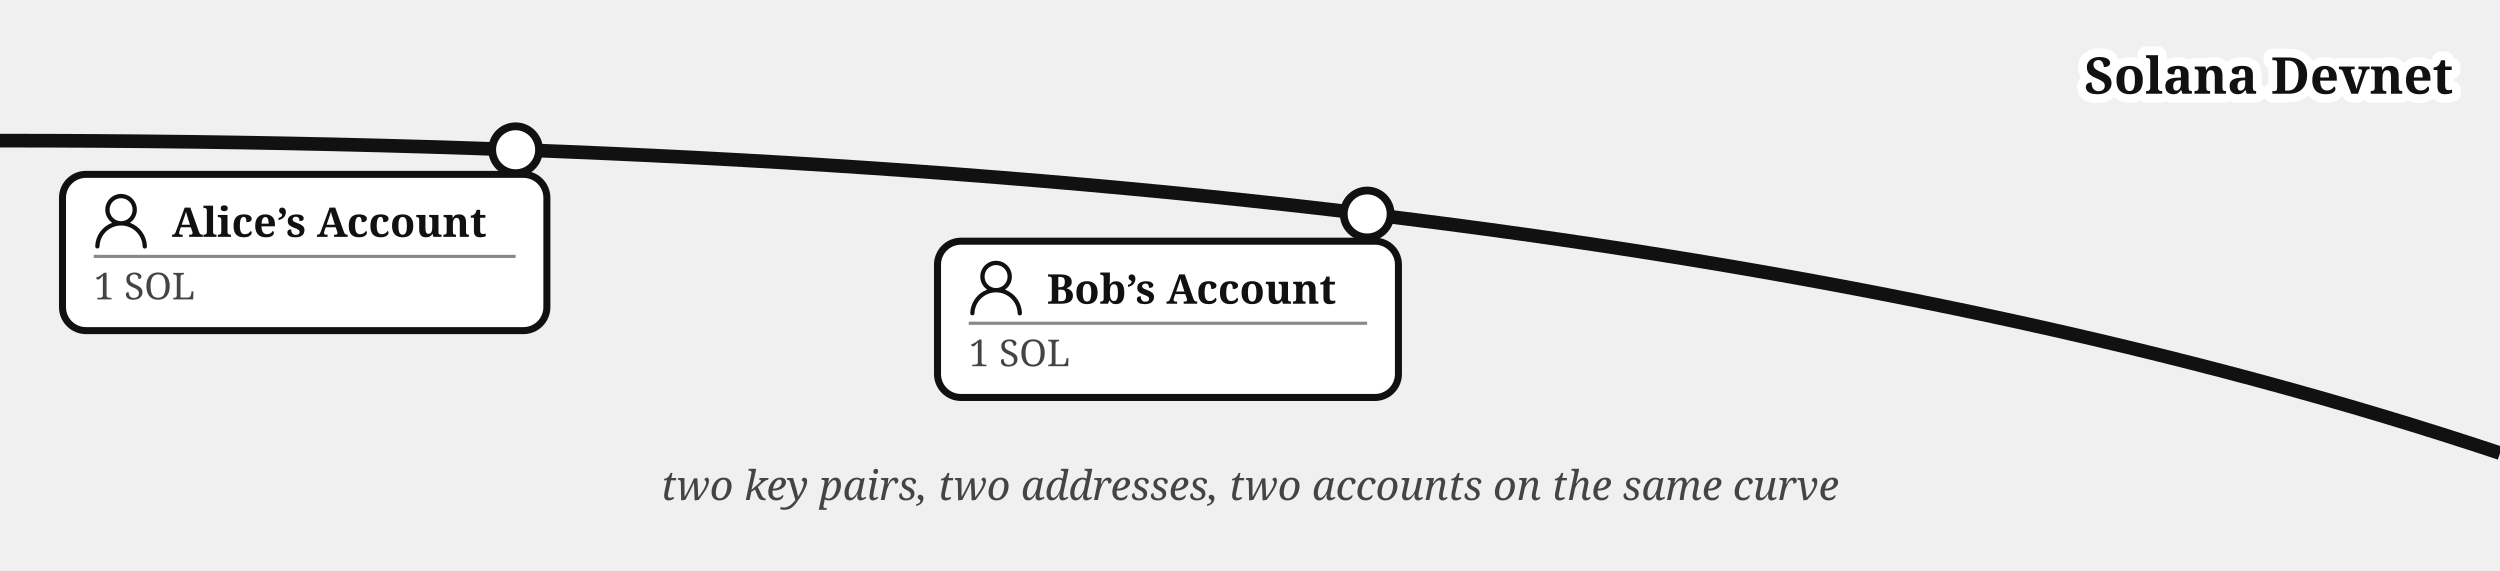
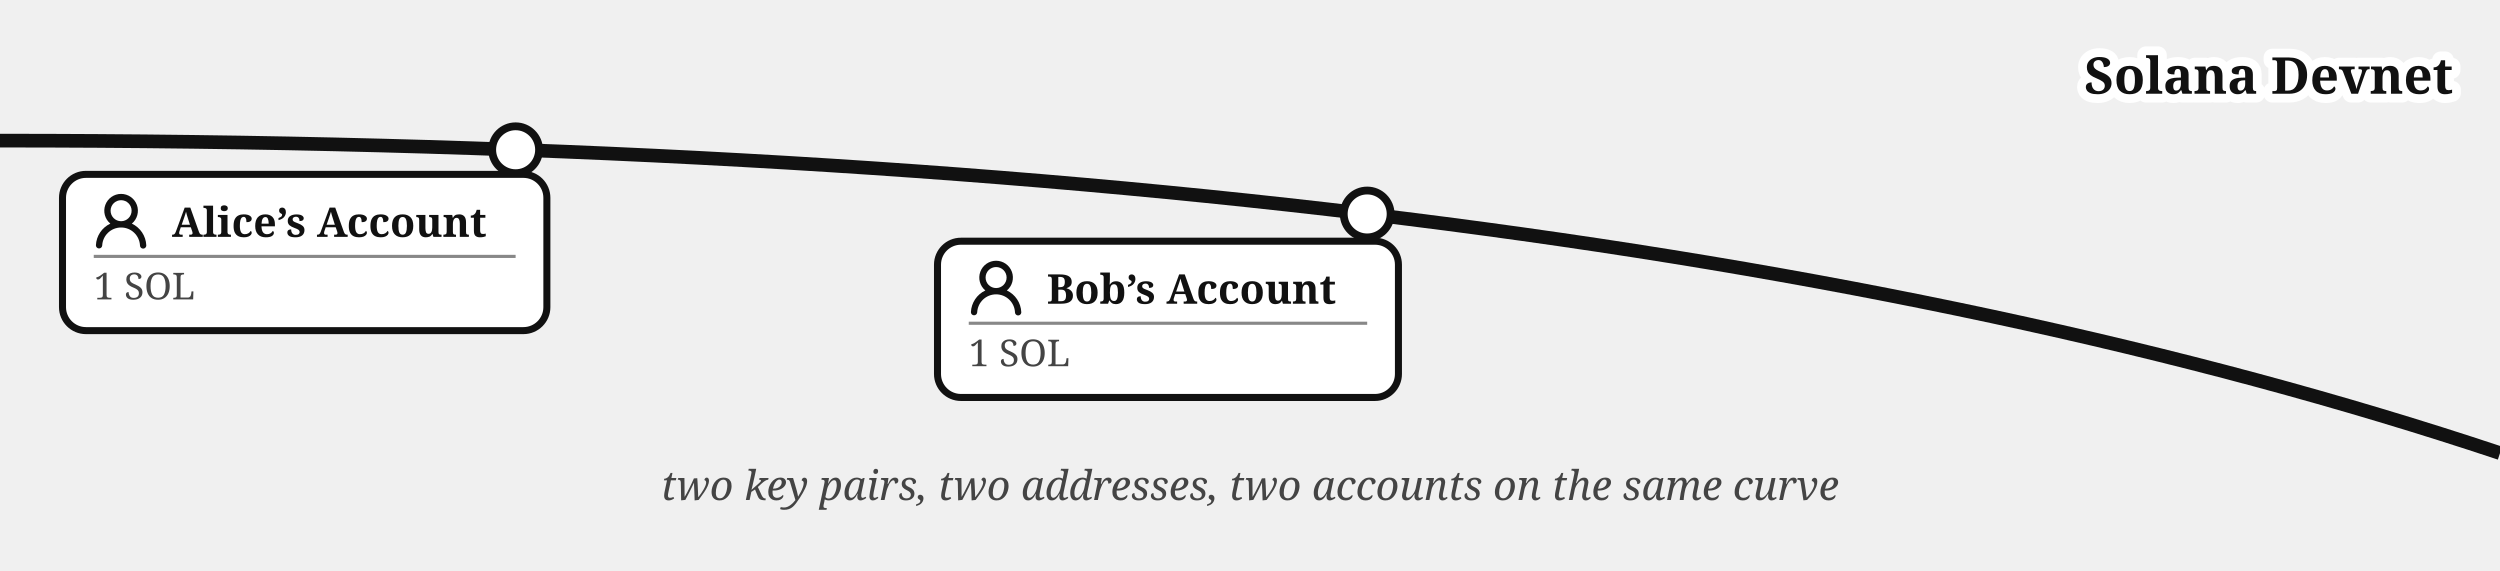
<svg xmlns="http://www.w3.org/2000/svg" viewBox="0 0 640 146" font-family="Georgia, serif" fill="#111">
  <path d="M 0,36 Q 400,36 640,116" fill="none" stroke="#111" stroke-width="3.5" />
  <text stroke="#fff" stroke-width="4.5" paint-order="stroke" stroke-linejoin="round" x="628" y="24" font-size="13" font-weight="bold" text-anchor="end">Solana Devnet</text>
  <circle cx="132" cy="38.335" r="6" fill="#fff" stroke="#111" stroke-width="2" />
  <g>
    <rect x="16" y="44.638" width="124" height="40" rx="6" fill="#fff" stroke="#111" stroke-width="1.8" />
    <g transform="translate(24,49.6382)">
-       <g transform="translate(-1.835,-1.841) scale(0.736)" fill="#111">
-         <path d="M12 2.5a5.5 5.5 0 0 1 3.096 10.047a9.005 9.005 0 0 1 5.9 8.181a.75.75 0 1 1-1.499.044a7.5 7.5 0 0 0-14.993 0a.75.75 0 0 1-1.5-.045a9.005 9.005 0 0 1 5.9-8.18A5.5 5.5 0 0 1 12 2.5M8 8a4 4 0 1 0 8 0a4 4 0 0 0-8 0" />
+       <g transform="translate(-1.607,-1.079) scale(1.076)" fill="#111">
+         <path d="M10.561 8.073a6 6 0 0 1 3.432 5.142a.75.75 0 1 1-1.498.07a4.5 4.5 0 0 0-8.99 0a.75.75 0 0 1-1.498-.07a6 6 0 0 1 3.431-5.142a3.999 3.999 0 1 1 5.123 0M10.5 5a2.5 2.5 0 1 0-5 0a2.5 2.5 0 0 0 5 0" />
      </g>
    </g>
    <text x="44" y="60.638" font-size="10.5" font-weight="bold">Alice’s Account</text>
    <line x1="24" y1="65.638" x2="132" y2="65.638" stroke="#888" stroke-width="0.8" />
    <text x="24" y="76.638" font-size="9.5" fill="#444">1 SOL</text>
  </g>
  <circle cx="350" cy="54.774" r="6" fill="#fff" stroke="#111" stroke-width="2" />
  <g>
    <rect x="240" y="61.751" width="118" height="40" rx="6" fill="#fff" stroke="#111" stroke-width="1.8" />
    <g transform="translate(248,66.751)">
-       <g transform="translate(-1.835,-1.841) scale(0.736)" fill="#111">
-         <path d="M12 2.5a5.5 5.5 0 0 1 3.096 10.047a9.005 9.005 0 0 1 5.9 8.181a.75.75 0 1 1-1.499.044a7.5 7.5 0 0 0-14.993 0a.75.75 0 0 1-1.5-.045a9.005 9.005 0 0 1 5.9-8.18A5.5 5.5 0 0 1 12 2.5M8 8a4 4 0 1 0 8 0a4 4 0 0 0-8 0" />
+       <g transform="translate(-1.607,-1.079) scale(1.076)" fill="#111">
+         <path d="M10.561 8.073a6 6 0 0 1 3.432 5.142a.75.75 0 1 1-1.498.07a4.5 4.5 0 0 0-8.99 0a.75.75 0 0 1-1.498-.07a6 6 0 0 1 3.431-5.142a3.999 3.999 0 1 1 5.123 0M10.5 5a2.5 2.5 0 1 0-5 0a2.5 2.5 0 0 0 5 0" />
      </g>
    </g>
    <text x="268" y="77.751" font-size="10.5" font-weight="bold">Bob’s Account</text>
    <line x1="248" y1="82.751" x2="350" y2="82.751" stroke="#888" stroke-width="0.8" />
    <text x="248" y="93.751" font-size="9.5" fill="#444">1 SOL</text>
  </g>
  <text x="320" y="128" font-size="10.5" fill="#444" text-anchor="middle" font-style="italic">two key pairs, two addresses, two accounts on the same curve</text>
</svg>
